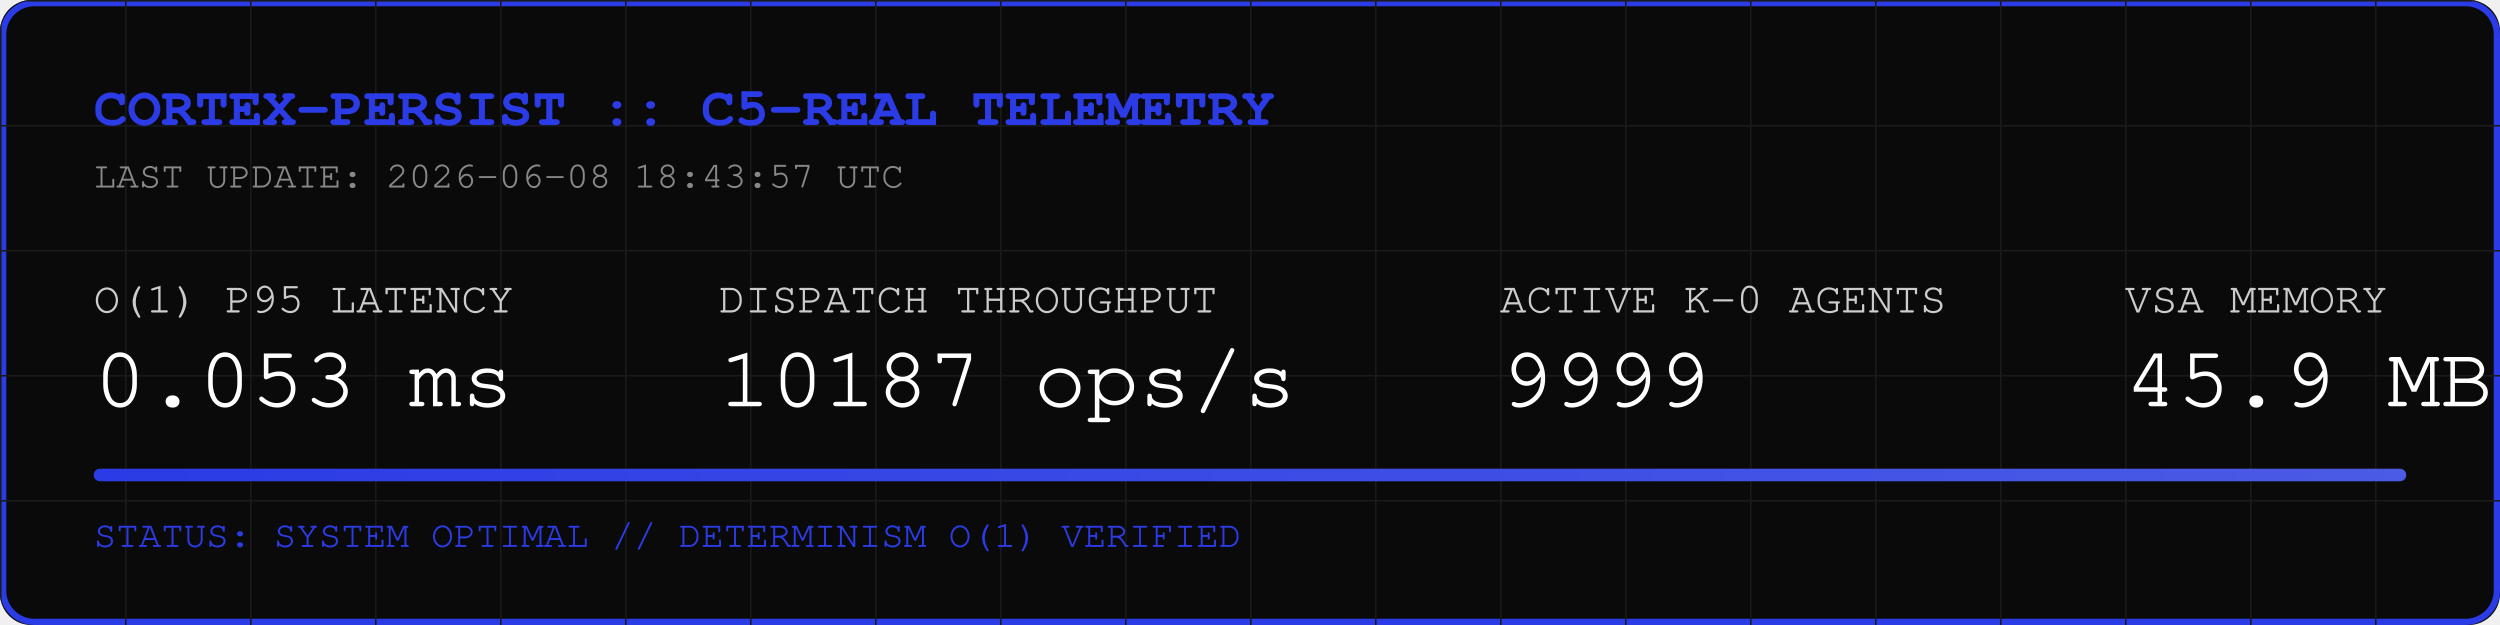
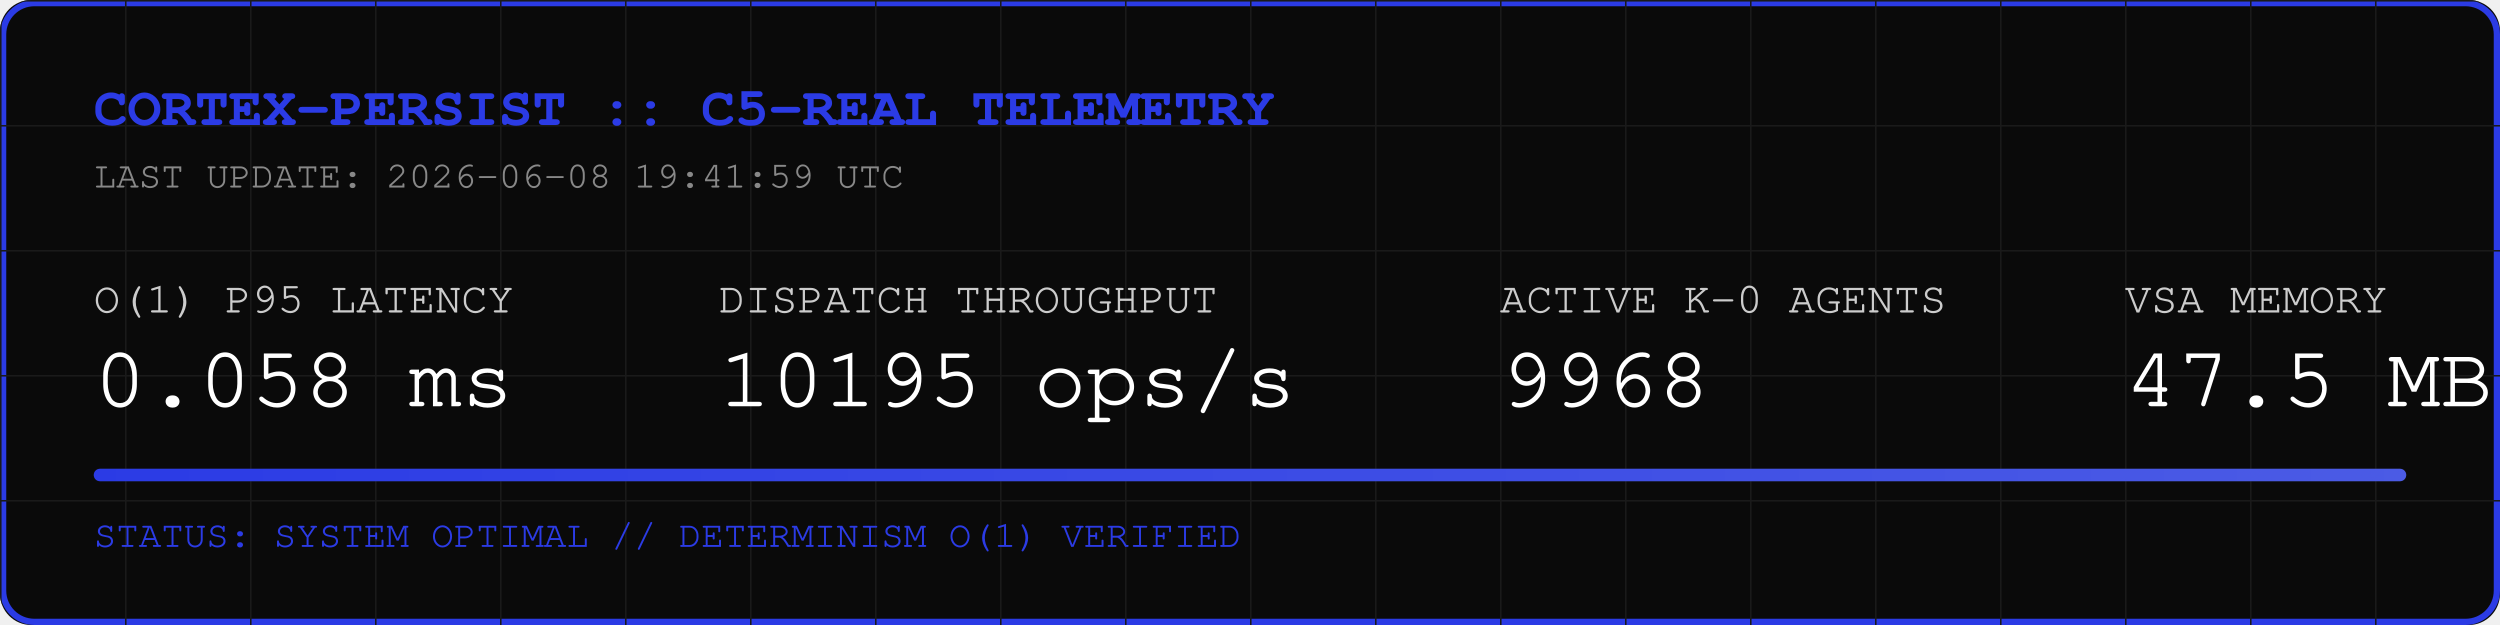
<svg xmlns="http://www.w3.org/2000/svg" width="800" height="200" viewBox="0 0 800 200">
  <rect width="800" height="200" fill="#0A0A0A" rx="10" />
  <rect width="798" height="198" x="1" y="1" fill="none" stroke="#2B3BE5" stroke-width="2" rx="10" />
  <defs>
    <pattern id="grid" width="40" height="40" patternUnits="userSpaceOnUse">
      <path d="M 40 0 L 0 0 0 40" fill="none" stroke="#1A1A1A" stroke-width="1" />
    </pattern>
    <linearGradient id="neon" x1="0%" y1="0%" x2="100%" y2="0%">
      <stop offset="0%" stop-color="#2B3BE5" />
      <stop offset="100%" stop-color="#4B5BE5" />
    </linearGradient>
  </defs>
  <rect width="800" height="200" fill="url(#grid)" rx="10" />
  <text x="30" y="40" font-family="Courier, monospace" font-size="18" fill="#2B3BE5" font-weight="bold">CORTEX-PERSIST :: C5-REAL TELEMETRY</text>
-   <text x="30" y="60" font-family="Courier, monospace" font-size="12" fill="#888888">LAST UPDATE: 2026-06-08 18:43:57 UTC</text>
+   <text x="30" y="60" font-family="Courier, monospace" font-size="12" fill="#888888">LAST UPDATE: 2026-06-08 19:41:59 UTC</text>
  <g transform="translate(30, 100)">
    <text x="0" y="0" font-family="Courier, monospace" font-size="14" fill="#CCCCCC">O(1) P95 LATENCY</text>
-     <text x="0" y="30" font-family="Courier, monospace" font-size="28" fill="#FFFFFF">0.053 ms</text>
+     <text x="0" y="30" font-family="Courier, monospace" font-size="28" fill="#FFFFFF">0.058 ms</text>
    <text x="200" y="0" font-family="Courier, monospace" font-size="14" fill="#CCCCCC">DISPATCH THROUGHPUT</text>
-     <text x="200" y="30" font-family="Courier, monospace" font-size="28" fill="#FFFFFF">10187 ops/s</text>
+     <text x="200" y="30" font-family="Courier, monospace" font-size="28" fill="#FFFFFF">10195 ops/s</text>
    <text x="450" y="0" font-family="Courier, monospace" font-size="14" fill="#CCCCCC">ACTIVE K-0 AGENTS</text>
-     <text x="450" y="30" font-family="Courier, monospace" font-size="28" fill="#FFFFFF">9999</text>
+     <text x="450" y="30" font-family="Courier, monospace" font-size="28" fill="#FFFFFF">9968</text>
    <text x="650" y="0" font-family="Courier, monospace" font-size="14" fill="#CCCCCC">VSA MEMORY</text>
-     <text x="650" y="30" font-family="Courier, monospace" font-size="28" fill="#FFFFFF">45.9 MB</text>
+     <text x="650" y="30" font-family="Courier, monospace" font-size="28" fill="#FFFFFF">47.5 MB</text>
  </g>
  <rect x="30" y="150" width="740" height="4" fill="#1A1A1A" rx="2" />
  <rect x="30" y="150" width="740" height="4" fill="url(#neon)" rx="2" />
  <text x="30" y="175" font-family="Courier, monospace" font-size="12" fill="#2B3BE5">STATUS: SYSTEM OPTIMAL // DETERMINISM O(1) VERIFIED</text>
</svg>
